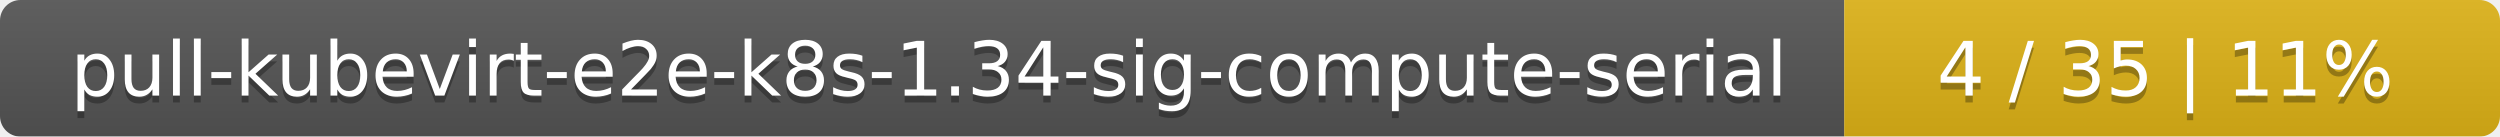
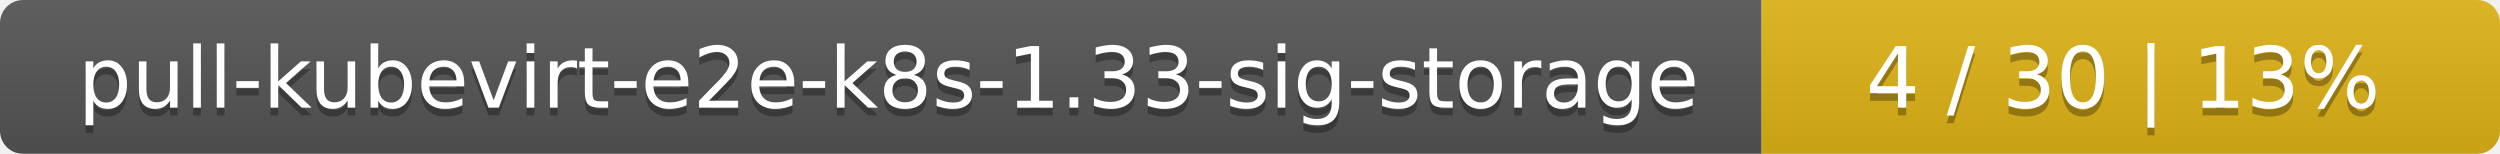
- <svg xmlns="http://www.w3.org/2000/svg" width="366" height="20">
+ <svg xmlns="http://www.w3.org/2000/svg" width="325" height="20">
  <linearGradient id="smooth" x2="0" y2="100%">
    <stop offset="0" stop-color="#bbb" stop-opacity=".1" />
    <stop offset="1" stop-opacity=".1" />
  </linearGradient>
  <mask id="round">
-     <rect width="366" height="20" rx="3" fill="#fff" />
+     <rect width="325" height="20" rx="3" fill="#fff" />
  </mask>
  <g mask="url(#round)">
-     <rect width="270" height="20" fill="#555" />
-     <rect x="270" width="96" height="20" fill="#dfb317" />
-     <rect width="366" height="20" fill="url(#smooth)" />
+     <rect width="229" height="20" fill="#555" />
+     <rect x="229" width="96" height="20" fill="#dfb317" />
+     <rect width="325" height="20" fill="url(#smooth)" />
  </g>
  <g fill="#fff" text-anchor="middle" font-family="DejaVu Sans,Verdana,Geneva,sans-serif" font-size="11">
-     <text x="136" y="15" fill="#010101" fill-opacity=".3">pull-kubevirt-e2e-k8s-1.34-sig-compute-serial</text>
-     <text x="136" y="14">pull-kubevirt-e2e-k8s-1.34-sig-compute-serial</text>
-     <text x="317" y="15" fill="#010101" fill-opacity=".3">4 / 35    |    11%</text>
-     <text x="317" y="14">4 / 35    |    11%</text>
+     <text x="115.5" y="15" fill="#010101" fill-opacity=".3">pull-kubevirt-e2e-k8s-1.33-sig-storage</text>
+     <text x="115.5" y="14">pull-kubevirt-e2e-k8s-1.33-sig-storage</text>
+     <text x="276" y="15" fill="#010101" fill-opacity=".3">4 / 30    |    13%</text>
+     <text x="276" y="14">4 / 30    |    13%</text>
  </g>
</svg>
